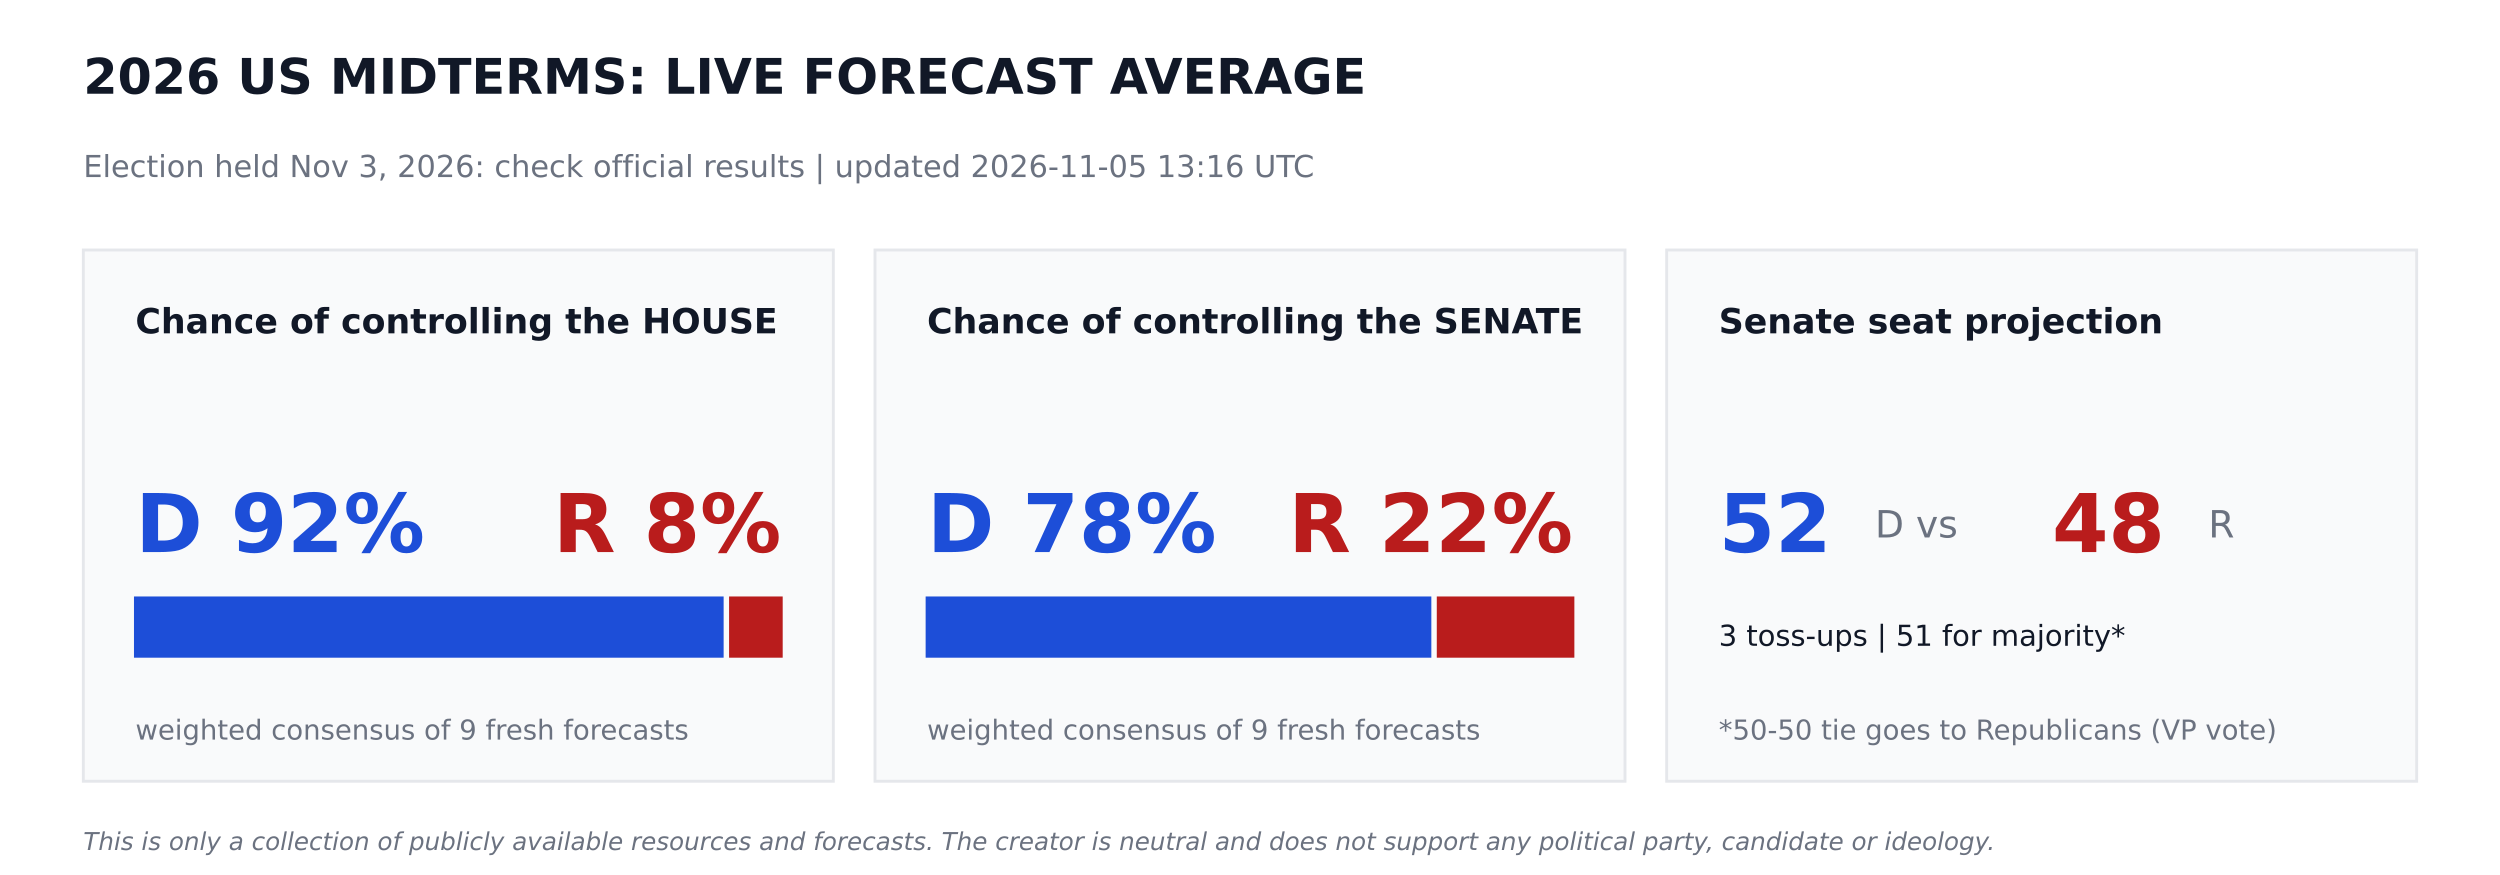
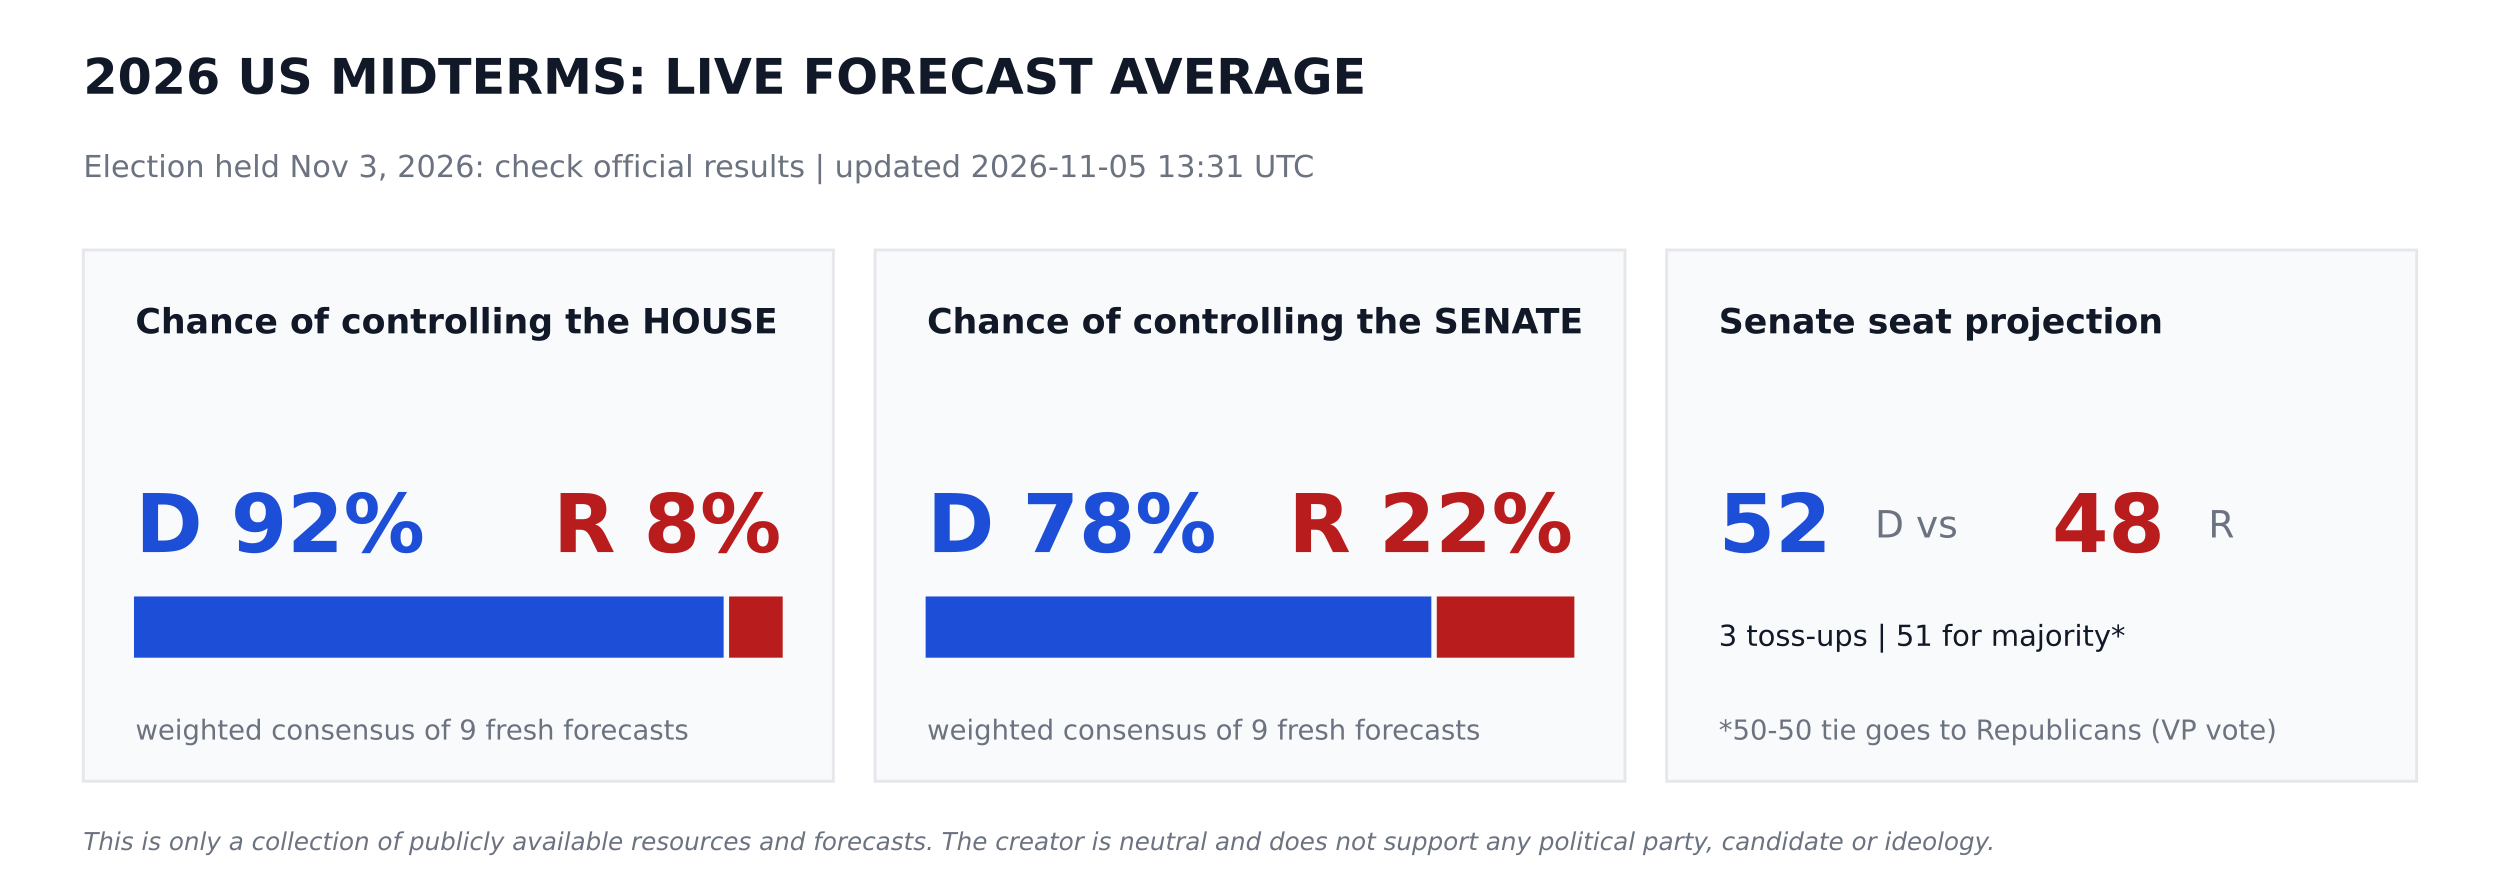
<svg xmlns="http://www.w3.org/2000/svg" width="864pt" height="302.4pt" viewBox="0 0 864 302.4" version="1.1">
  <defs>
    <style type="text/css">*{stroke-linejoin: round; stroke-linecap: butt}</style>
  </defs>
  <g id="figure_1">
    <g id="patch_1">
      <path d="M 0 302.4  L 864 302.4  L 864 0  L 0 0  z " style="fill: #ffffff" />
    </g>
    <g id="axes_1">
      <g id="patch_2">
-         <path d="M 28.8 270  L 288 270  L 288 86.4  L 28.8 86.4  z " clip-path="url(#pabbb25f582)" style="fill: #f9fafb; stroke: #e5e7eb; stroke-linejoin: miter" />
+         <path d="M 28.8 270  L 288 270  L 288 86.4  L 28.8 86.4  z " clip-path="url(#p67964809bf)" style="fill: #f9fafb; stroke: #e5e7eb; stroke-linejoin: miter" />
      </g>
      <g id="patch_3">
-         <path d="M 46.8 226.8  L 249.588 226.8  L 249.588 206.64  L 46.8 206.64  z " clip-path="url(#pabbb25f582)" style="fill: #1d4ed8; stroke: #1d4ed8; stroke-linejoin: miter" />
+         <path d="M 46.8 226.8  L 249.588 226.8  L 249.588 206.64  L 46.8 206.64  z " clip-path="url(#p67964809bf)" style="fill: #1d4ed8; stroke: #1d4ed8; stroke-linejoin: miter" />
      </g>
      <g id="patch_4">
-         <path d="M 252.468 226.8  L 270 226.8  L 270 206.64  L 252.468 206.64  z " clip-path="url(#pabbb25f582)" style="fill: #b91c1c; stroke: #b91c1c; stroke-linejoin: miter" />
+         <path d="M 252.468 226.8  L 270 226.8  L 270 206.64  L 252.468 206.64  z " clip-path="url(#p67964809bf)" style="fill: #b91c1c; stroke: #b91c1c; stroke-linejoin: miter" />
      </g>
      <g id="patch_5">
-         <path d="M 302.4 270  L 561.6 270  L 561.6 86.4  L 302.4 86.4  z " clip-path="url(#pabbb25f582)" style="fill: #f9fafb; stroke: #e5e7eb; stroke-linejoin: miter" />
+         <path d="M 302.4 270  L 561.6 270  L 561.6 86.4  L 302.4 86.4  z " clip-path="url(#p67964809bf)" style="fill: #f9fafb; stroke: #e5e7eb; stroke-linejoin: miter" />
      </g>
      <g id="patch_6">
-         <path d="M 320.4 226.8  L 494.172 226.8  L 494.172 206.64  L 320.4 206.64  z " clip-path="url(#pabbb25f582)" style="fill: #1d4ed8; stroke: #1d4ed8; stroke-linejoin: miter" />
+         <path d="M 320.4 226.8  L 494.172 226.8  L 494.172 206.64  L 320.4 206.64  z " clip-path="url(#p67964809bf)" style="fill: #1d4ed8; stroke: #1d4ed8; stroke-linejoin: miter" />
      </g>
      <g id="patch_7">
-         <path d="M 497.052 226.8  L 543.6 226.8  L 543.6 206.64  L 497.052 206.64  z " clip-path="url(#pabbb25f582)" style="fill: #b91c1c; stroke: #b91c1c; stroke-linejoin: miter" />
+         <path d="M 497.052 226.8  L 543.6 226.8  L 543.6 206.64  L 497.052 206.64  z " clip-path="url(#p67964809bf)" style="fill: #b91c1c; stroke: #b91c1c; stroke-linejoin: miter" />
      </g>
      <g id="patch_8">
-         <path d="M 576 270  L 835.2 270  L 835.2 86.4  L 576 86.4  z " clip-path="url(#pabbb25f582)" style="fill: #f9fafb; stroke: #e5e7eb; stroke-linejoin: miter" />
+         <path d="M 576 270  L 835.2 270  L 835.2 86.4  L 576 86.4  z " clip-path="url(#p67964809bf)" style="fill: #f9fafb; stroke: #e5e7eb; stroke-linejoin: miter" />
      </g>
      <g id="text_1">
        <text style="font-weight: 700; font-size: 17px; font-family: 'DejaVu Sans'; text-anchor: start; fill: #111827" x="28.8" y="32.4" transform="rotate(-0 28.8 32.4)">2026 US MIDTERMS: LIVE FORECAST AVERAGE</text>
      </g>
      <g id="text_2">
-         <text style="font-size: 10.5px; font-family: 'DejaVu Sans'; text-anchor: start; fill: #6b7280" x="28.8" y="61.2" transform="rotate(-0 28.8 61.2)">Election held Nov 3, 2026: check official results   |   updated 2026-11-05 13:16 UTC</text>
+         <text style="font-size: 10.5px; font-family: 'DejaVu Sans'; text-anchor: start; fill: #6b7280" x="28.8" y="61.2" transform="rotate(-0 28.8 61.2)">Election held Nov 3, 2026: check official results   |   updated 2026-11-05 13:31 UTC</text>
      </g>
      <g id="text_3">
        <text style="font-weight: 700; font-size: 12px; font-family: 'DejaVu Sans'; text-anchor: start; fill: #111827" x="46.8" y="115.2" transform="rotate(-0 46.8 115.2)">Chance of controlling the HOUSE</text>
      </g>
      <g id="text_4">
        <text style="font-weight: 700; font-size: 28px; font-family: 'DejaVu Sans'; text-anchor: start; fill: #1d4ed8" x="46.8" y="190.8" transform="rotate(-0 46.8 190.8)">D 92%</text>
      </g>
      <g id="text_5">
        <text style="font-weight: 700; font-size: 28px; font-family: 'DejaVu Sans'; text-anchor: end; fill: #b91c1c" x="270" y="190.8" transform="rotate(-0 270 190.8)">R 8%</text>
      </g>
      <g id="text_6">
        <text style="font-size: 9.5px; font-family: 'DejaVu Sans'; text-anchor: start; fill: #6b7280" x="46.8" y="255.6" transform="rotate(-0 46.8 255.6)">weighted consensus of 9 fresh forecasts</text>
      </g>
      <g id="text_7">
        <text style="font-weight: 700; font-size: 12px; font-family: 'DejaVu Sans'; text-anchor: start; fill: #111827" x="320.4" y="115.2" transform="rotate(-0 320.4 115.2)">Chance of controlling the SENATE</text>
      </g>
      <g id="text_8">
        <text style="font-weight: 700; font-size: 28px; font-family: 'DejaVu Sans'; text-anchor: start; fill: #1d4ed8" x="320.4" y="190.8" transform="rotate(-0 320.4 190.8)">D 78%</text>
      </g>
      <g id="text_9">
        <text style="font-weight: 700; font-size: 28px; font-family: 'DejaVu Sans'; text-anchor: end; fill: #b91c1c" x="543.6" y="190.8" transform="rotate(-0 543.6 190.8)">R 22%</text>
      </g>
      <g id="text_10">
        <text style="font-size: 9.5px; font-family: 'DejaVu Sans'; text-anchor: start; fill: #6b7280" x="320.4" y="255.6" transform="rotate(-0 320.4 255.6)">weighted consensus of 9 fresh forecasts</text>
      </g>
      <g id="text_11">
        <text style="font-weight: 700; font-size: 12px; font-family: 'DejaVu Sans'; text-anchor: start; fill: #111827" x="594" y="115.2" transform="rotate(-0 594 115.2)">Senate seat projection</text>
      </g>
      <g id="text_12">
        <text style="font-weight: 700; font-size: 28px; font-family: 'DejaVu Sans'; text-anchor: start; fill: #1d4ed8" x="594" y="190.8" transform="rotate(-0 594 190.8)">52</text>
      </g>
      <g id="text_13">
        <text style="font-size: 13px; font-family: 'DejaVu Sans'; text-anchor: start; fill: #6b7280" x="648" y="185.76" transform="rotate(-0 648 185.76)">D  vs</text>
      </g>
      <g id="text_14">
        <text style="font-weight: 700; font-size: 28px; font-family: 'DejaVu Sans'; text-anchor: start; fill: #b91c1c" x="709.2" y="190.8" transform="rotate(-0 709.2 190.8)">48</text>
      </g>
      <g id="text_15">
        <text style="font-size: 13px; font-family: 'DejaVu Sans'; text-anchor: start; fill: #6b7280" x="763.2" y="185.76" transform="rotate(-0 763.2 185.76)">R</text>
      </g>
      <g id="text_16">
        <text style="font-size: 10px; font-family: 'DejaVu Sans'; text-anchor: start; fill: #111827" x="594" y="223.2" transform="rotate(-0 594 223.2)">3 toss-ups  |  51 for majority*</text>
      </g>
      <g id="text_17">
        <text style="font-size: 9.5px; font-family: 'DejaVu Sans'; text-anchor: start; fill: #6b7280" x="594" y="255.6" transform="rotate(-0 594 255.6)">*50-50 tie goes to Republicans (VP vote)</text>
      </g>
      <g id="text_18">
        <text style="font-style: italic; font-size: 8.5px; font-family: 'DejaVu Sans'; text-anchor: start; fill: #6b7280" x="28.8" y="293.76" transform="rotate(-0 28.8 293.76)">This is only a collection of publicly available resources and forecasts. The creator is neutral and does not support any political party, candidate or ideology.</text>
      </g>
    </g>
  </g>
  <defs>
-     <clipPath id="pabbb25f582">
+     <clipPath id="p67964809bf">
      <rect x="0" y="0" width="864" height="302.4" />
    </clipPath>
  </defs>
</svg>
